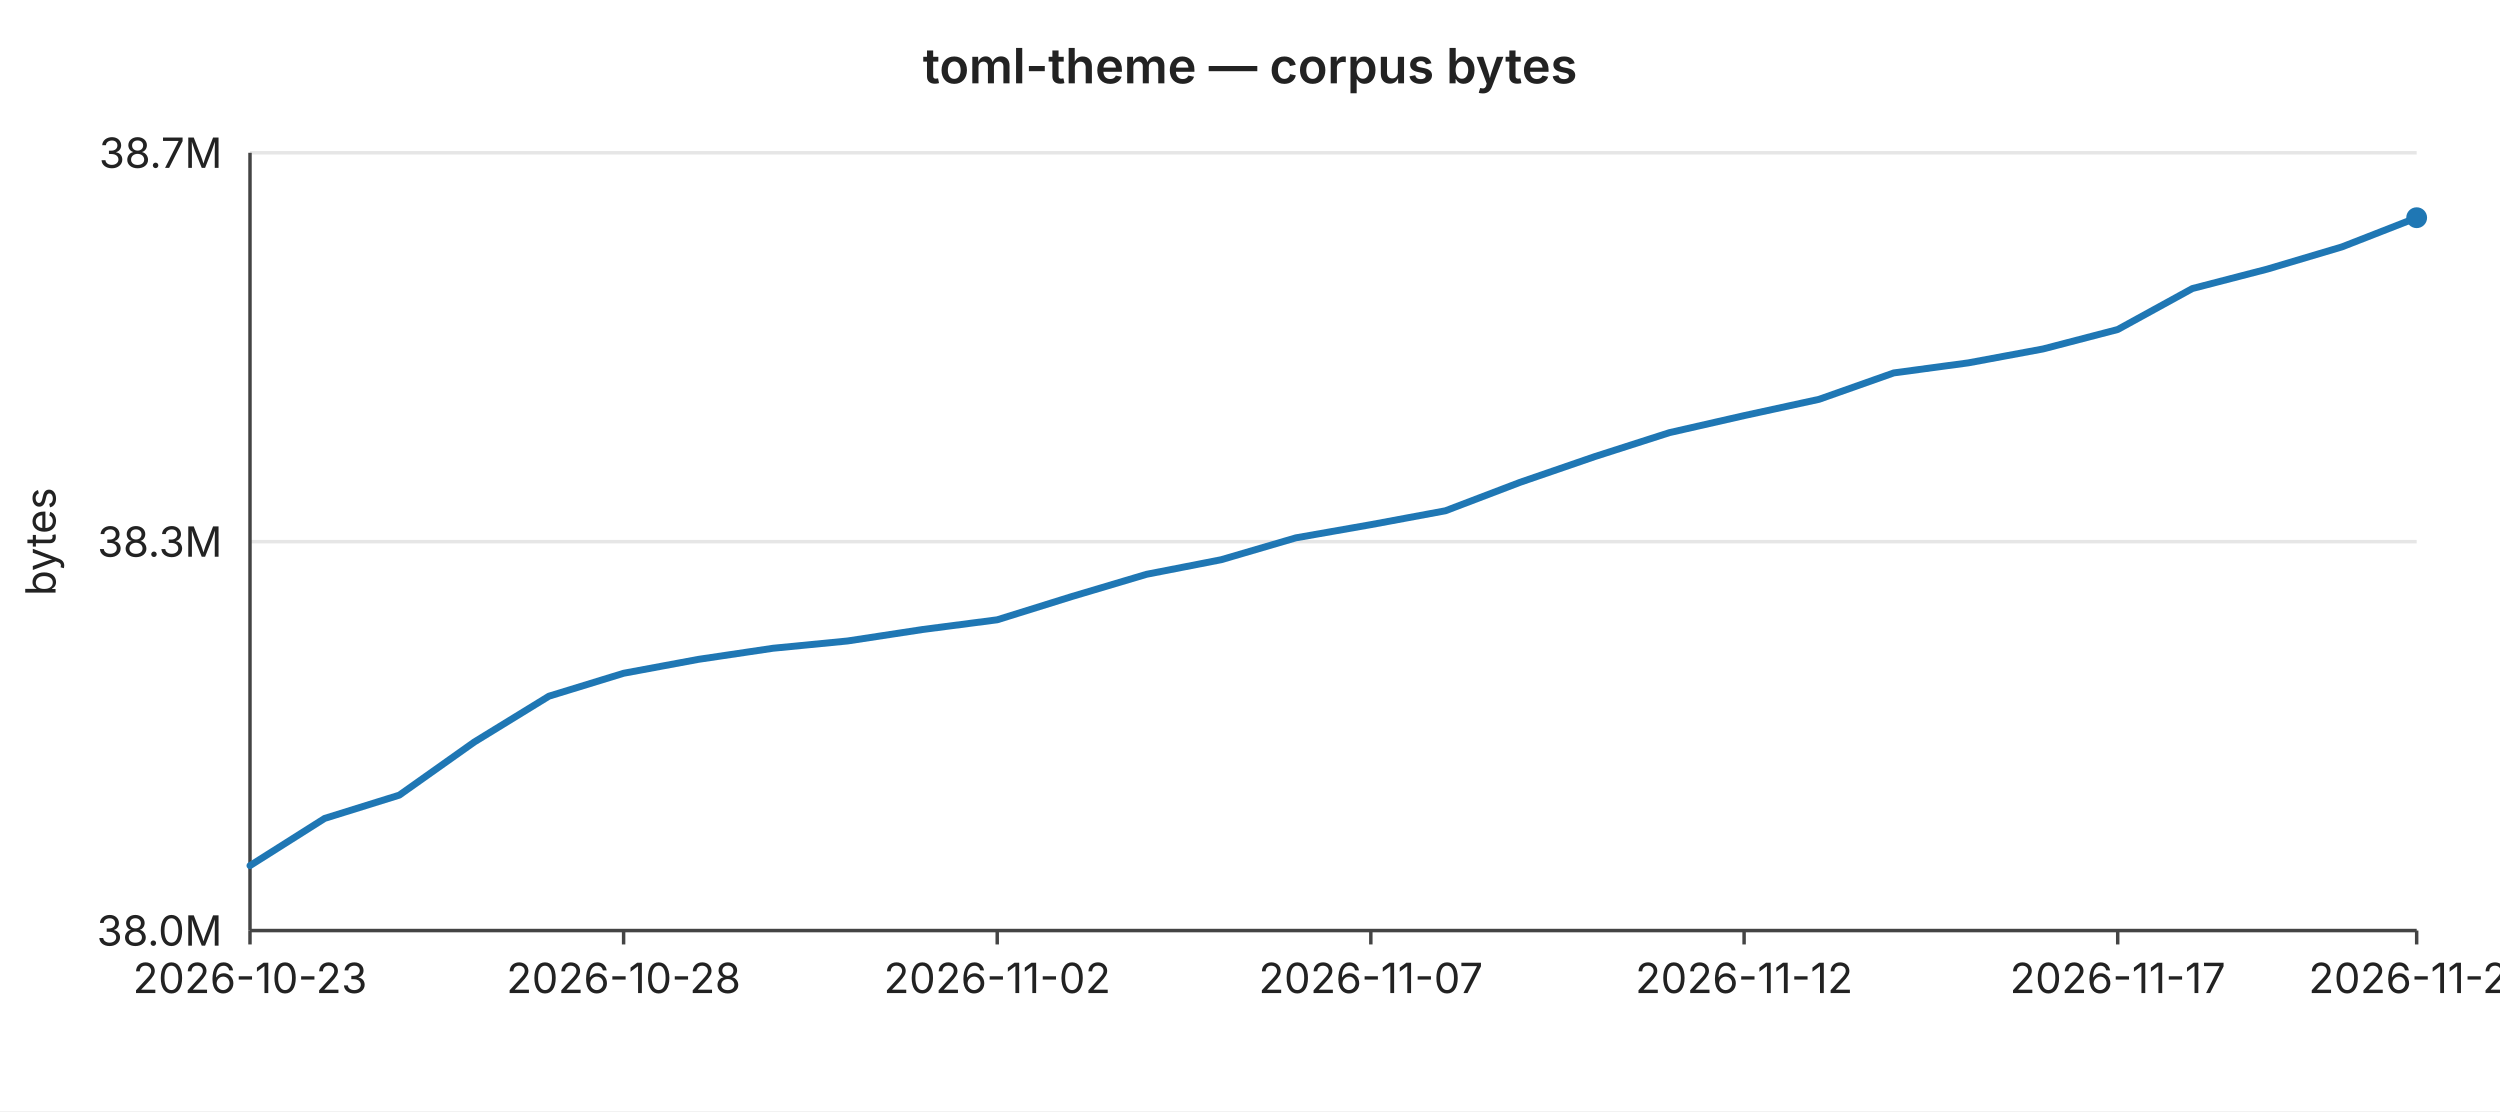
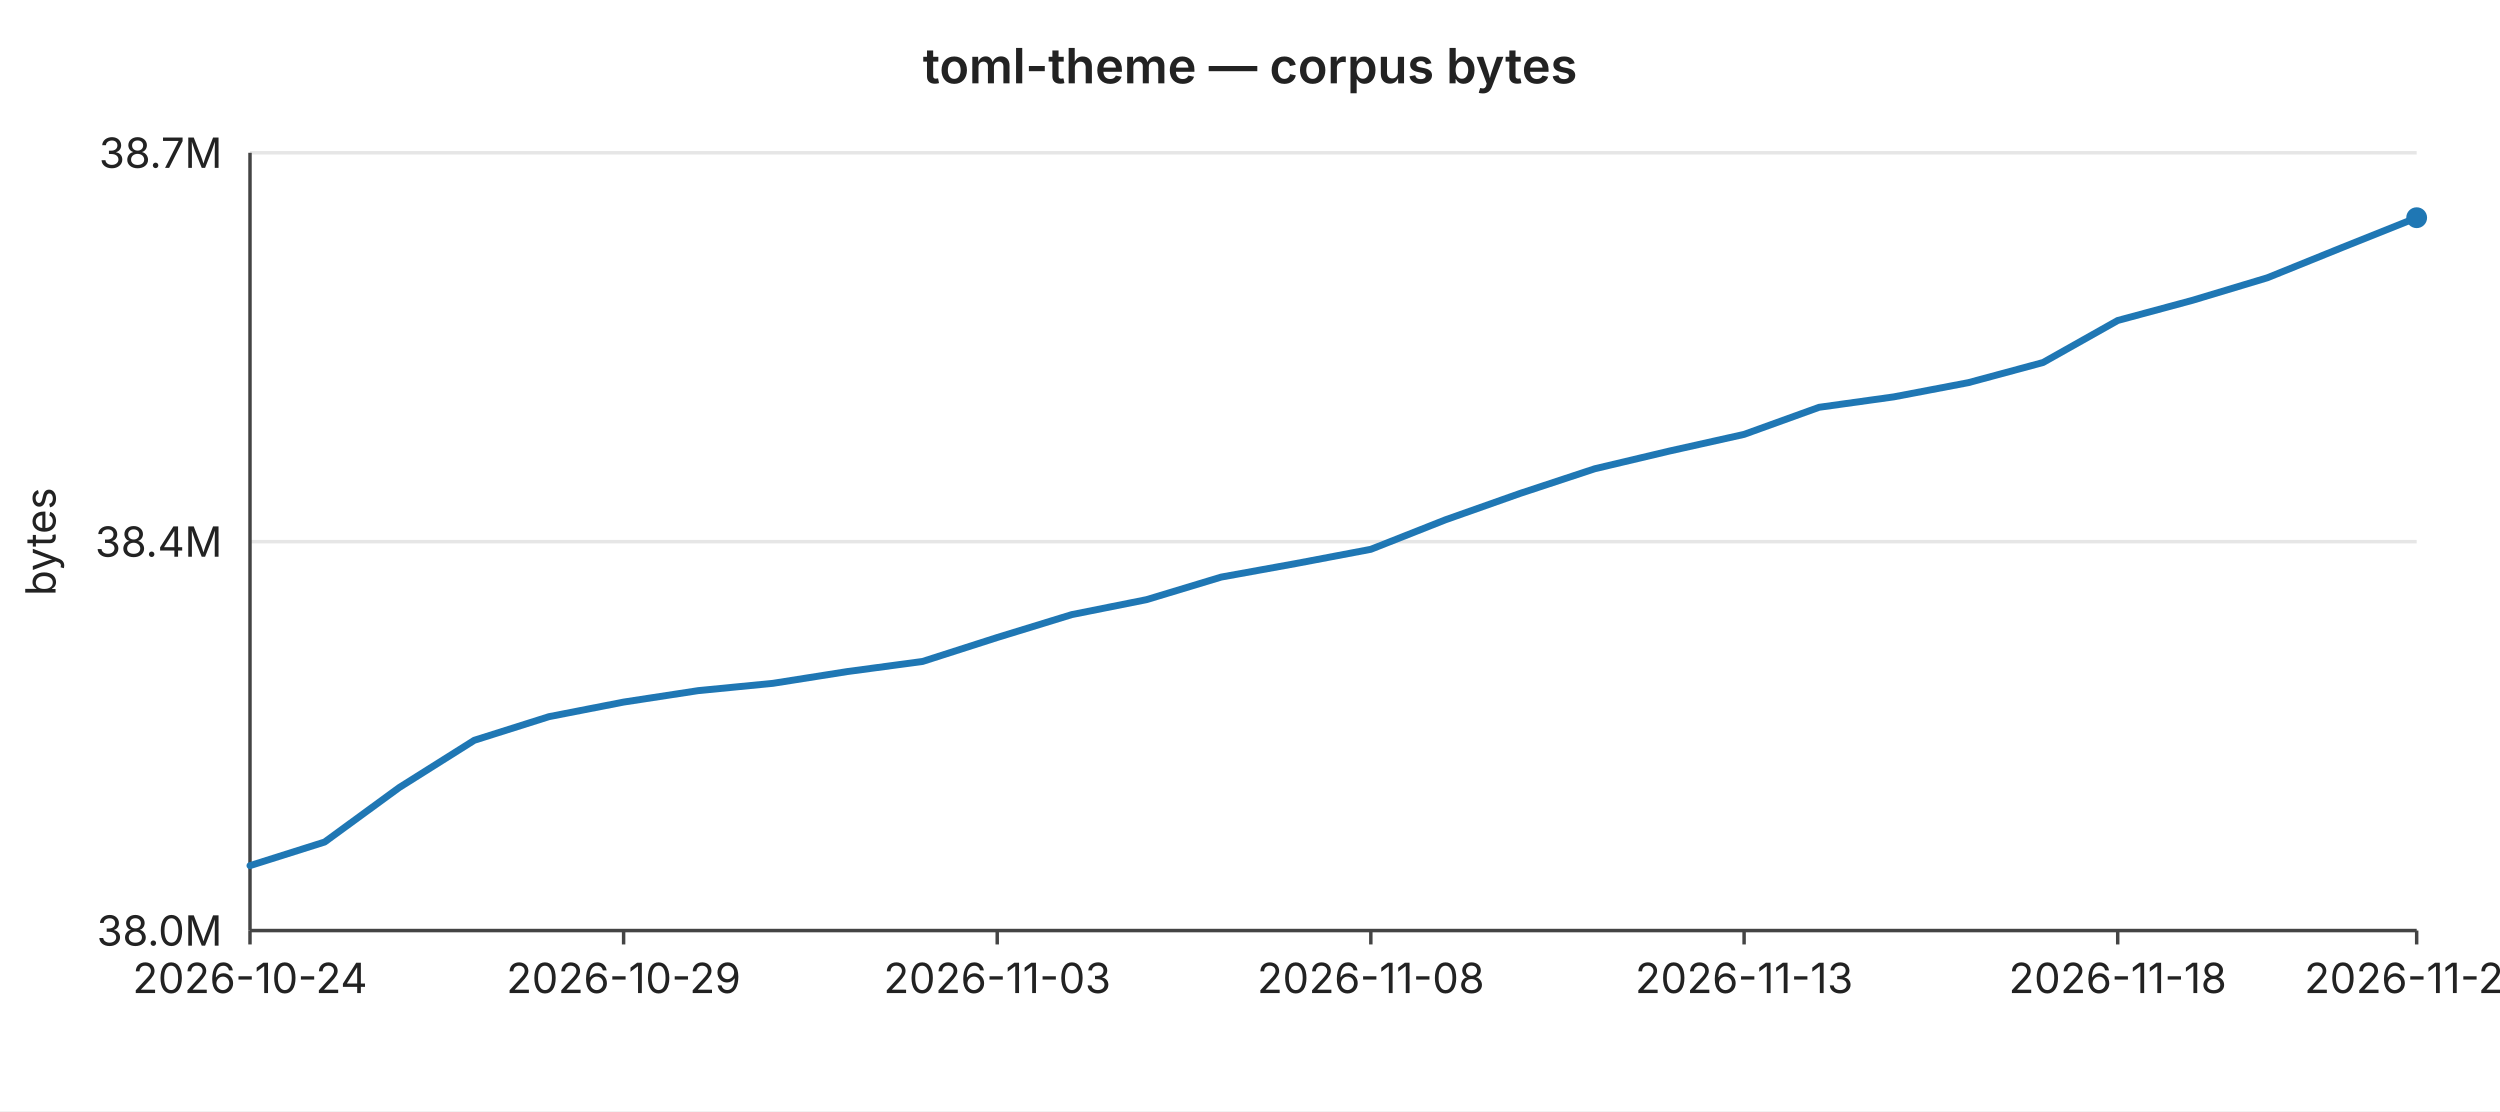
<svg xmlns="http://www.w3.org/2000/svg" width="720" height="320" viewBox="0 0 720 320" font-family="-apple-system,BlinkMacSystemFont,Segoe UI,sans-serif" font-size="12">
  <rect width="720" height="320" fill="#ffffff" />
  <text x="360" y="24" text-anchor="middle" font-size="14" font-weight="600" fill="#222">toml-theme — corpus bytes</text>
  <line x1="72" y1="44.0" x2="696" y2="44.0" stroke="#e6e6e6" stroke-width="1" />
  <text x="64" y="44.0" text-anchor="end" dominant-baseline="middle" fill="#222">38.7M</text>
  <line x1="72" y1="156.0" x2="696" y2="156.0" stroke="#e6e6e6" stroke-width="1" />
-   <text x="64" y="156.0" text-anchor="end" dominant-baseline="middle" fill="#222">38.3M</text>
+   <text x="64" y="156.0" text-anchor="end" dominant-baseline="middle" fill="#222">38.4M</text>
  <line x1="72" y1="268.0" x2="696" y2="268.0" stroke="#e6e6e6" stroke-width="1" />
  <text x="64" y="268.0" text-anchor="end" dominant-baseline="middle" fill="#222">38.0M</text>
  <text x="16" y="156" text-anchor="middle" fill="#222" transform="rotate(-90 16 156)">bytes</text>
  <line x1="72" y1="44" x2="72" y2="268" stroke="#444" stroke-width="1" />
  <line x1="72" y1="268" x2="696" y2="268" stroke="#444" stroke-width="1" />
  <line x1="72.0" y1="268" x2="72.0" y2="272" stroke="#444" stroke-width="1" />
-   <text x="72.0" y="286" text-anchor="middle" fill="#222">2026-10-23</text>
+   <text x="72.0" y="286" text-anchor="middle" fill="#222">2026-10-24</text>
  <line x1="179.6" y1="268" x2="179.6" y2="272" stroke="#444" stroke-width="1" />
-   <text x="179.6" y="286" text-anchor="middle" fill="#222">2026-10-28</text>
+   <text x="179.6" y="286" text-anchor="middle" fill="#222">2026-10-29</text>
  <line x1="287.2" y1="268" x2="287.2" y2="272" stroke="#444" stroke-width="1" />
-   <text x="287.2" y="286" text-anchor="middle" fill="#222">2026-11-02</text>
+   <text x="287.2" y="286" text-anchor="middle" fill="#222">2026-11-03</text>
  <line x1="394.8" y1="268" x2="394.8" y2="272" stroke="#444" stroke-width="1" />
-   <text x="394.8" y="286" text-anchor="middle" fill="#222">2026-11-07</text>
+   <text x="394.8" y="286" text-anchor="middle" fill="#222">2026-11-08</text>
  <line x1="502.3" y1="268" x2="502.3" y2="272" stroke="#444" stroke-width="1" />
-   <text x="502.3" y="286" text-anchor="middle" fill="#222">2026-11-12</text>
+   <text x="502.3" y="286" text-anchor="middle" fill="#222">2026-11-13</text>
  <line x1="609.9" y1="268" x2="609.9" y2="272" stroke="#444" stroke-width="1" />
-   <text x="609.9" y="286" text-anchor="middle" fill="#222">2026-11-17</text>
+   <text x="609.9" y="286" text-anchor="middle" fill="#222">2026-11-18</text>
  <line x1="696.0" y1="268" x2="696.0" y2="272" stroke="#444" stroke-width="1" />
-   <text x="696.0" y="286" text-anchor="middle" fill="#222">2026-11-21</text>
-   <polyline fill="none" stroke="#1f77b4" stroke-width="2" stroke-linejoin="round" stroke-linecap="round" points="72.0,249.3 93.5,235.7 115.0,229.0 136.6,213.7 158.1,200.5 179.6,193.9 201.1,189.9 222.6,186.7 244.1,184.6 265.7,181.3 287.2,178.5 308.7,171.8 330.2,165.4 351.7,161.2 373.2,154.9 394.8,151.1 416.3,147.1 437.8,138.9 459.3,131.5 480.8,124.6 502.3,119.7 523.9,115.0 545.4,107.4 566.9,104.5 588.4,100.5 609.9,94.9 631.4,83.1 653.0,77.5 674.5,71.1 696.0,62.7" />
+   <text x="696.0" y="286" text-anchor="middle" fill="#222">2026-11-22</text>
+   <polyline fill="none" stroke="#1f77b4" stroke-width="2" stroke-linejoin="round" stroke-linecap="round" points="72.0,249.3 93.5,242.5 115.0,226.8 136.6,213.2 158.1,206.4 179.6,202.2 201.1,198.9 222.6,196.8 244.1,193.4 265.7,190.5 287.2,183.6 308.7,177.0 330.2,172.7 351.7,166.2 373.2,162.3 394.8,158.2 416.3,149.7 437.8,142.1 459.3,135.0 480.8,129.9 502.3,125.1 523.9,117.3 545.4,114.3 566.9,110.2 588.4,104.4 609.9,92.3 631.4,86.5 653.0,80.0 674.5,71.3 696.0,62.7" />
  <circle cx="696.0" cy="62.7" r="3" fill="#1f77b4" />
</svg>
